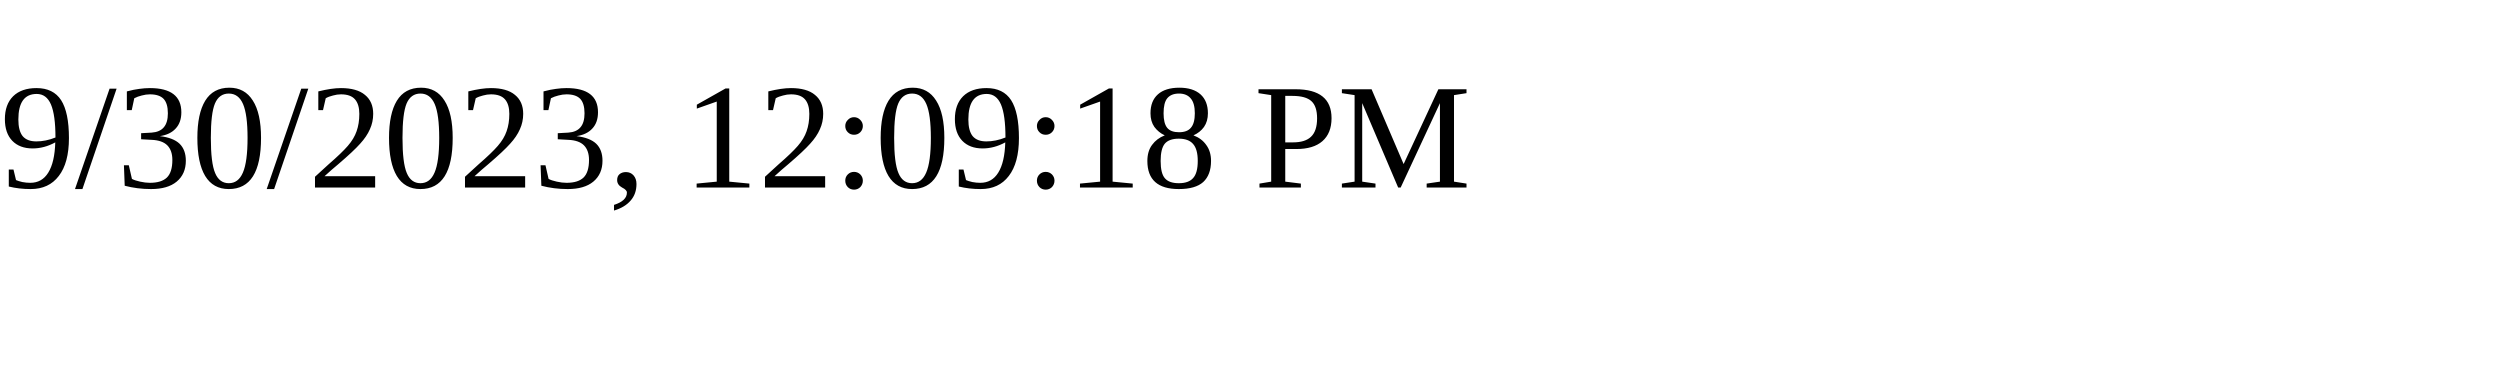
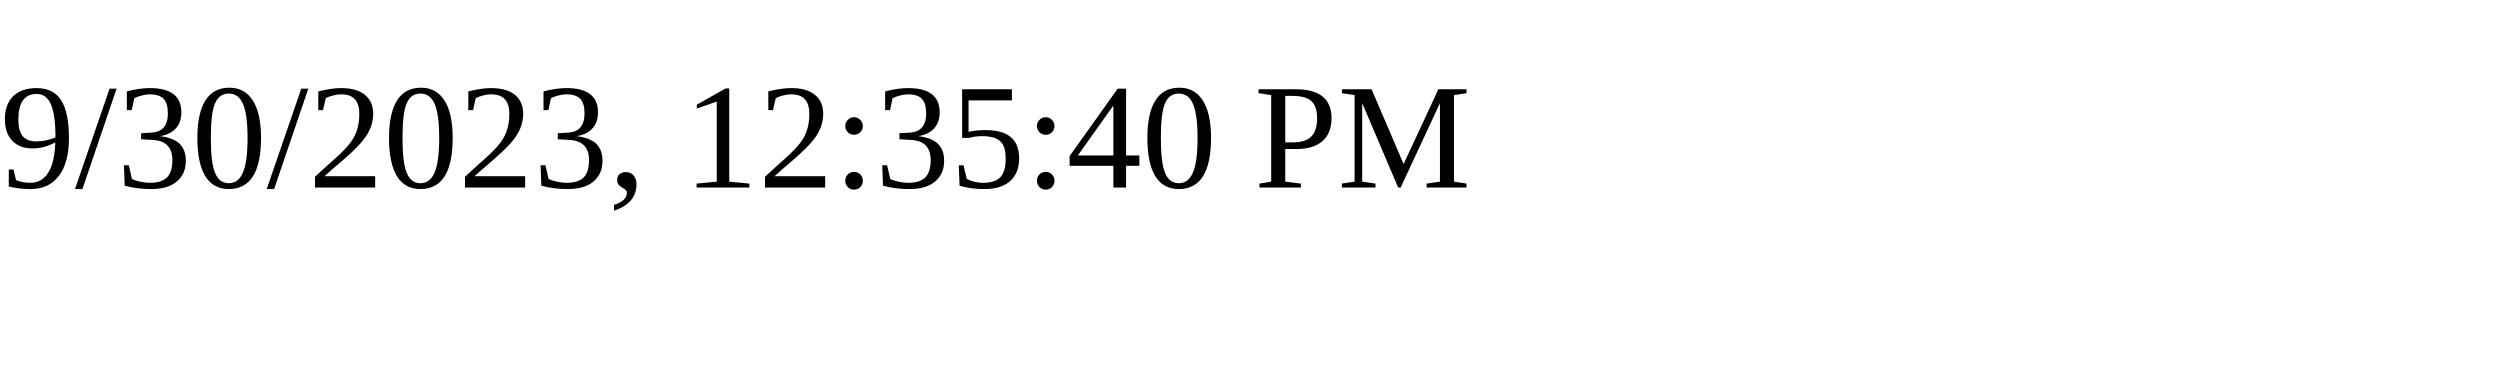
<svg xmlns="http://www.w3.org/2000/svg" height="30" width="200">
-   <text x="0" y="15">9/30/2023, 12:09:18 PM</text>
+   <text x="0" y="15">9/30/2023, 12:35:40 PM</text>
</svg>
